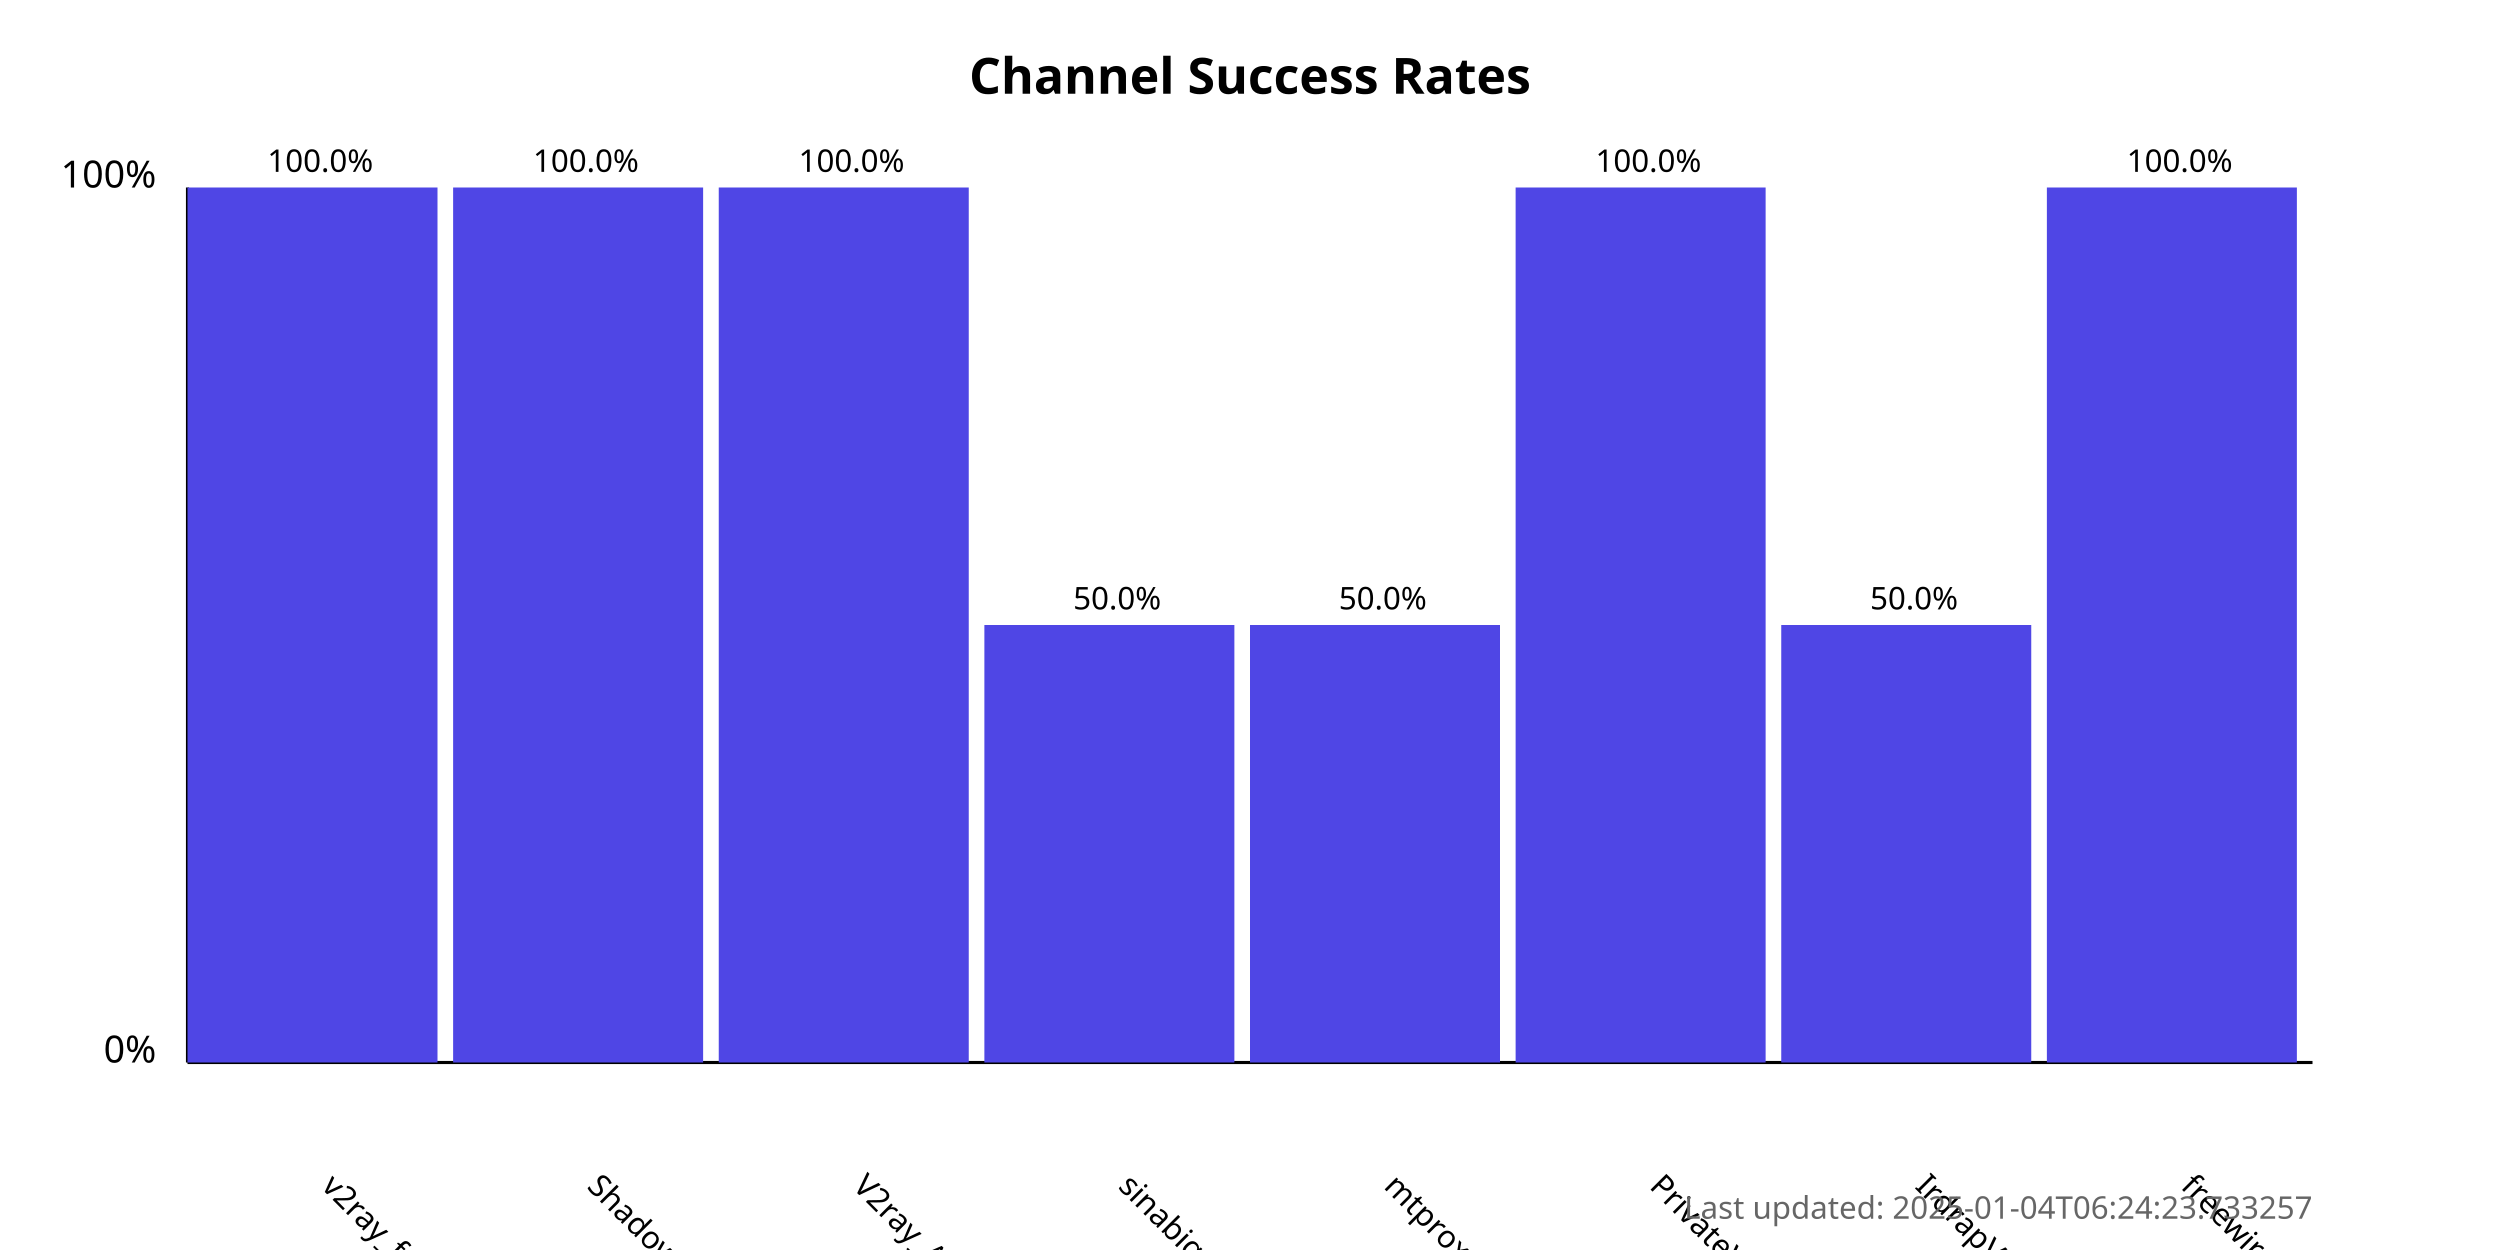
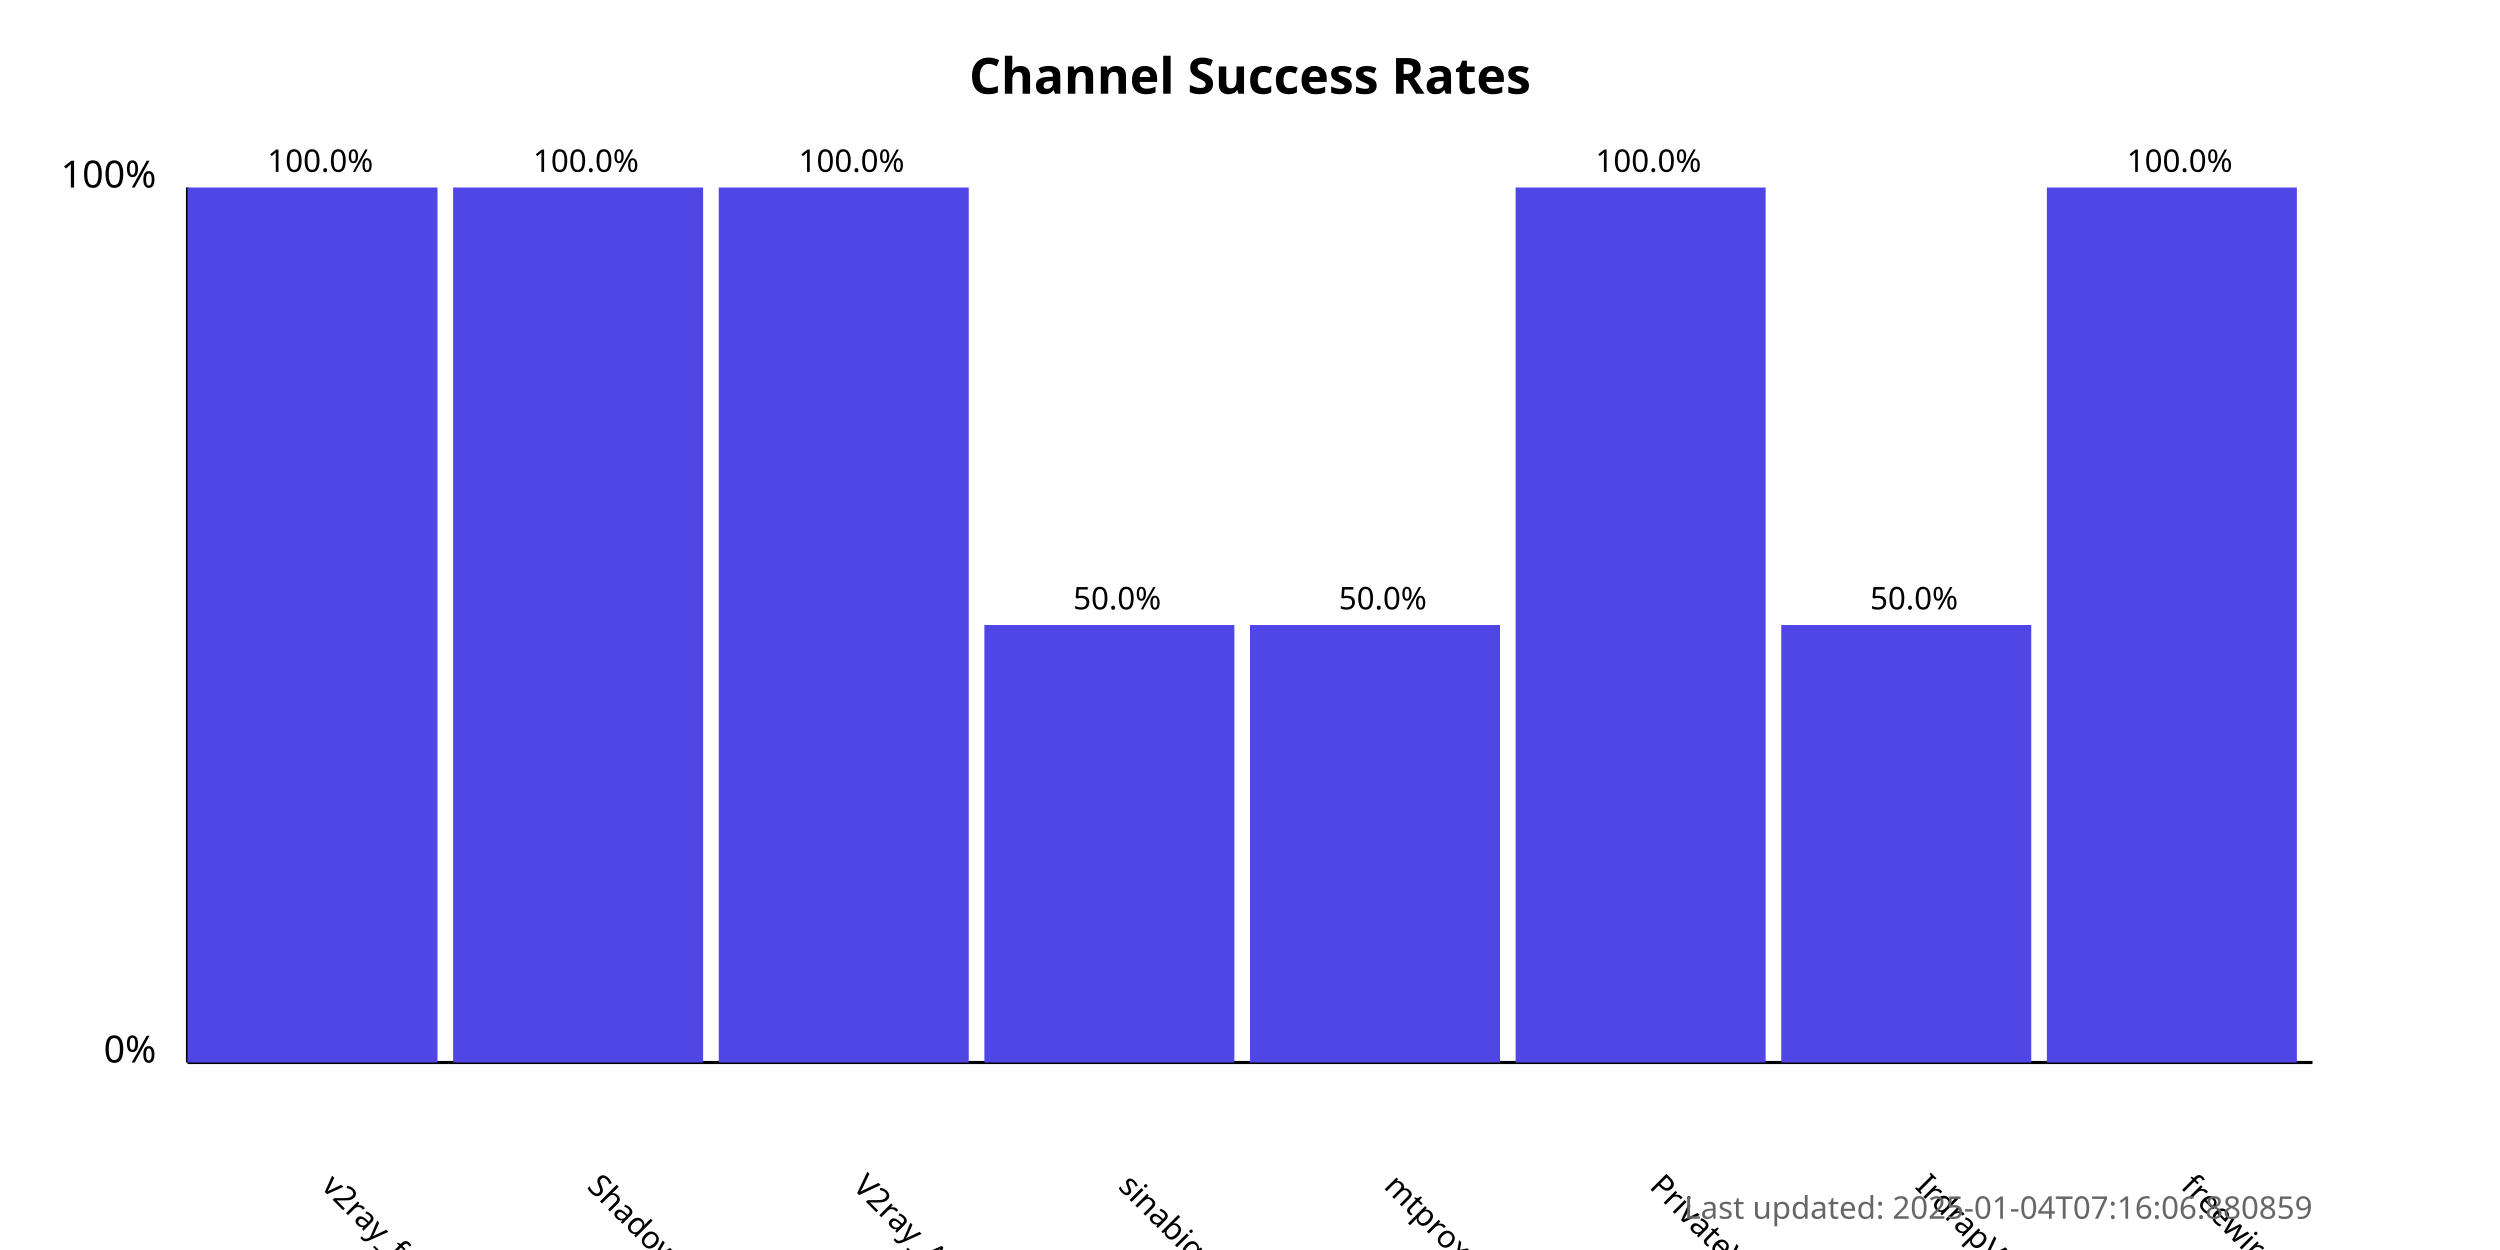
<svg xmlns="http://www.w3.org/2000/svg" width="800" height="400">
  <style>
            .chart-title { font: bold 16px sans-serif; }
            .axis-label { font: 12px sans-serif; }
            .tick-label { font: 10px sans-serif; }
            .bar { fill: #4f46e5; }
            .bar:hover { fill: #6366f1; }
            .timestamp { font: 10px sans-serif; fill: #666; }
        </style>
  <text x="400.0" y="30" text-anchor="middle" class="chart-title">
            Channel Success Rates
        </text>
  <line x1="60" y1="340" x2="60" y2="60" stroke="black" stroke-width="1" />
  <line x1="60" y1="340" x2="740" y2="340" stroke="black" stroke-width="1" />
  <text x="50" y="340" text-anchor="end" class="axis-label">0%</text>
  <text x="50" y="60" text-anchor="end" class="axis-label">100%</text>
  <g>
    <rect x="60" y="60.0" width="80.0" height="280.0" class="bar" />
    <text x="102.5" y="380" transform="rotate(45, 102.5, 380)" text-anchor="start" class="tick-label">
                v2ray_free_conf
            </text>
    <text x="102.5" y="55.0" text-anchor="middle" class="tick-label">
                100.0%
            </text>
  </g>
  <g>
    <rect x="145.0" y="60.0" width="80.0" height="280.0" class="bar" />
    <text x="187.5" y="380" transform="rotate(45, 187.5, 380)" text-anchor="start" class="tick-label">
                ShadowProxy66
            </text>
    <text x="187.5" y="55.0" text-anchor="middle" class="tick-label">
                100.0%
            </text>
  </g>
  <g>
    <rect x="230.0" y="60.0" width="80.0" height="280.0" class="bar" />
    <text x="272.5" y="380" transform="rotate(45, 272.5, 380)" text-anchor="start" class="tick-label">
                V2ray_Alpha
            </text>
    <text x="272.5" y="55.0" text-anchor="middle" class="tick-label">
                100.0%
            </text>
  </g>
  <g>
    <rect x="315.0" y="200.0" width="80.0" height="140.0" class="bar" />
    <text x="357.5" y="380" transform="rotate(45, 357.5, 380)" text-anchor="start" class="tick-label">
                sinabigo
            </text>
    <text x="357.5" y="195.0" text-anchor="middle" class="tick-label">
                50.0%
            </text>
  </g>
  <g>
    <rect x="400.0" y="200.0" width="80.0" height="140.0" class="bar" />
    <text x="442.5" y="380" transform="rotate(45, 442.5, 380)" text-anchor="start" class="tick-label">
                mtproxy_lists
            </text>
    <text x="442.5" y="195.0" text-anchor="middle" class="tick-label">
                50.0%
            </text>
  </g>
  <g>
    <rect x="485.0" y="60.0" width="80.0" height="280.0" class="bar" />
    <text x="527.5" y="380" transform="rotate(45, 527.5, 380)" text-anchor="start" class="tick-label">
                PrivateVPNs
            </text>
    <text x="527.5" y="55.0" text-anchor="middle" class="tick-label">
                100.0%
            </text>
  </g>
  <g>
    <rect x="570.0" y="200.0" width="80.0" height="140.0" class="bar" />
    <text x="612.5" y="380" transform="rotate(45, 612.5, 380)" text-anchor="start" class="tick-label">
                IrdrapVPNnews
            </text>
    <text x="612.5" y="195.0" text-anchor="middle" class="tick-label">
                50.0%
            </text>
  </g>
  <g>
    <rect x="655.0" y="60.0" width="80.0" height="280.0" class="bar" />
    <text x="697.5" y="380" transform="rotate(45, 697.5, 380)" text-anchor="start" class="tick-label">
                freewireguard
            </text>
    <text x="697.5" y="55.0" text-anchor="middle" class="tick-label">
                100.0%
            </text>
  </g>
  <text x="740" y="390" text-anchor="end" class="timestamp">
-             Last updated: 2025-01-04T06:24:23.733257
+             Last updated: 2025-01-04T07:16:06.880859
        </text>
</svg>
